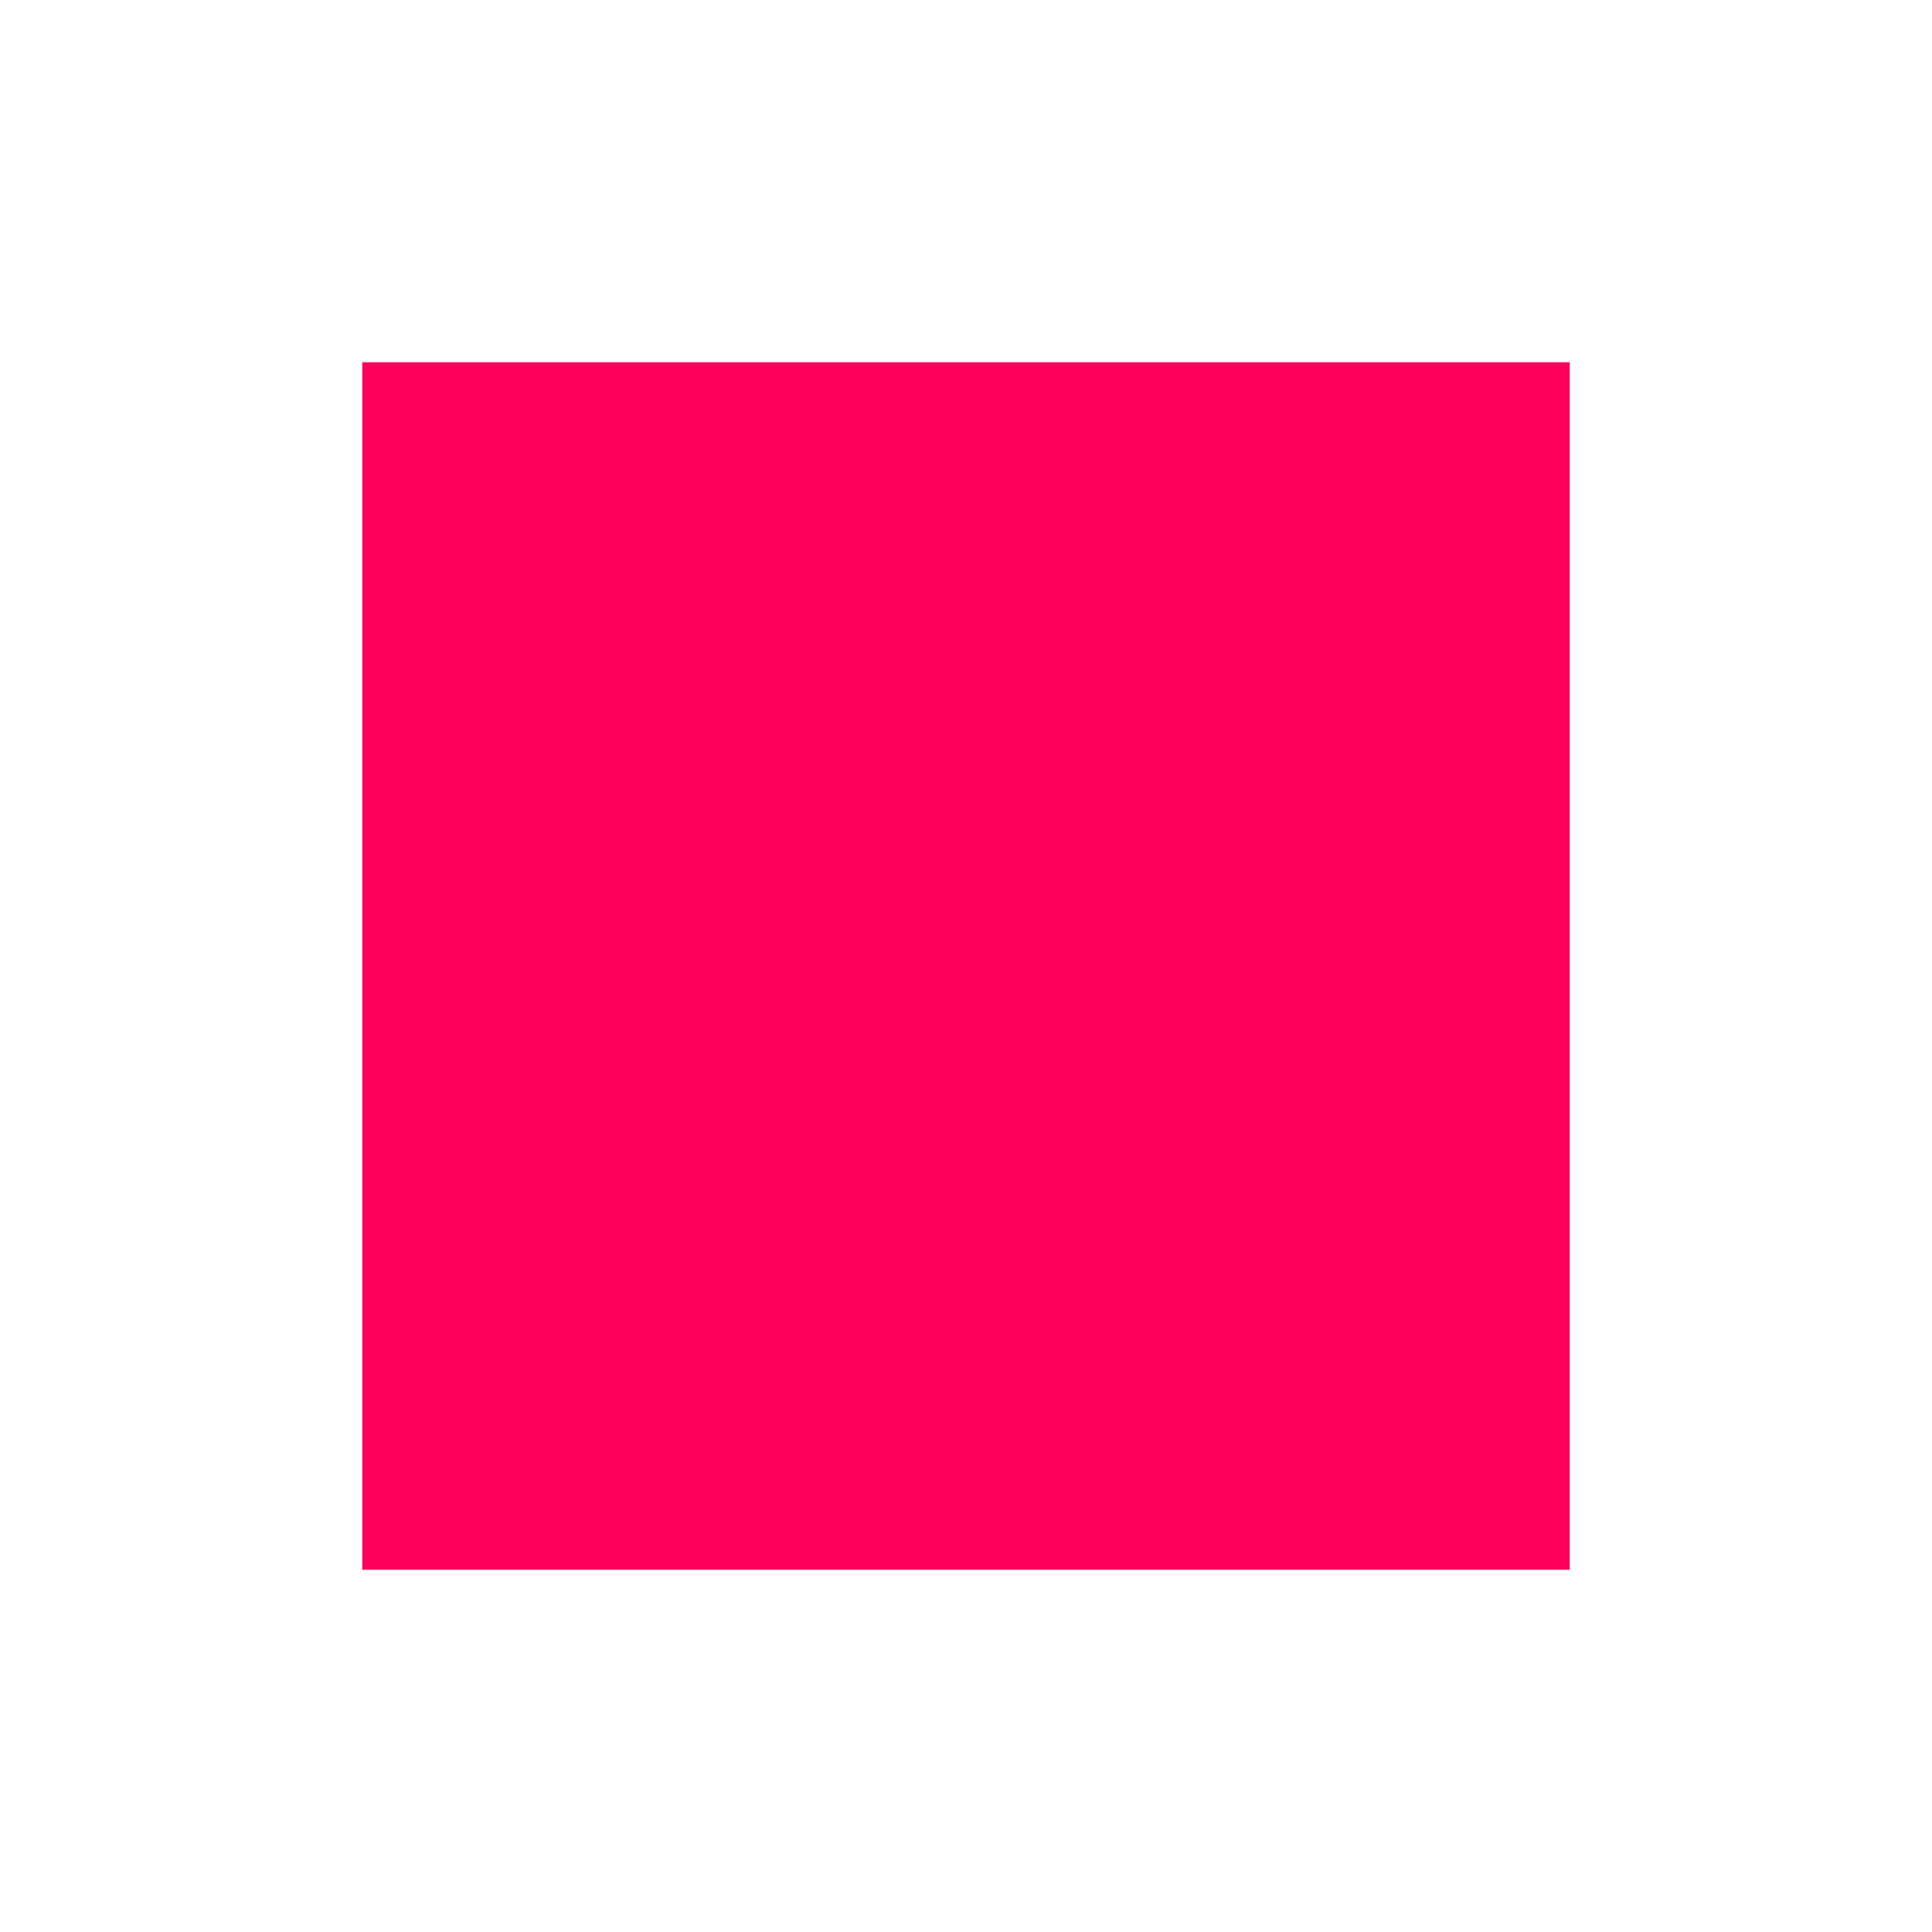
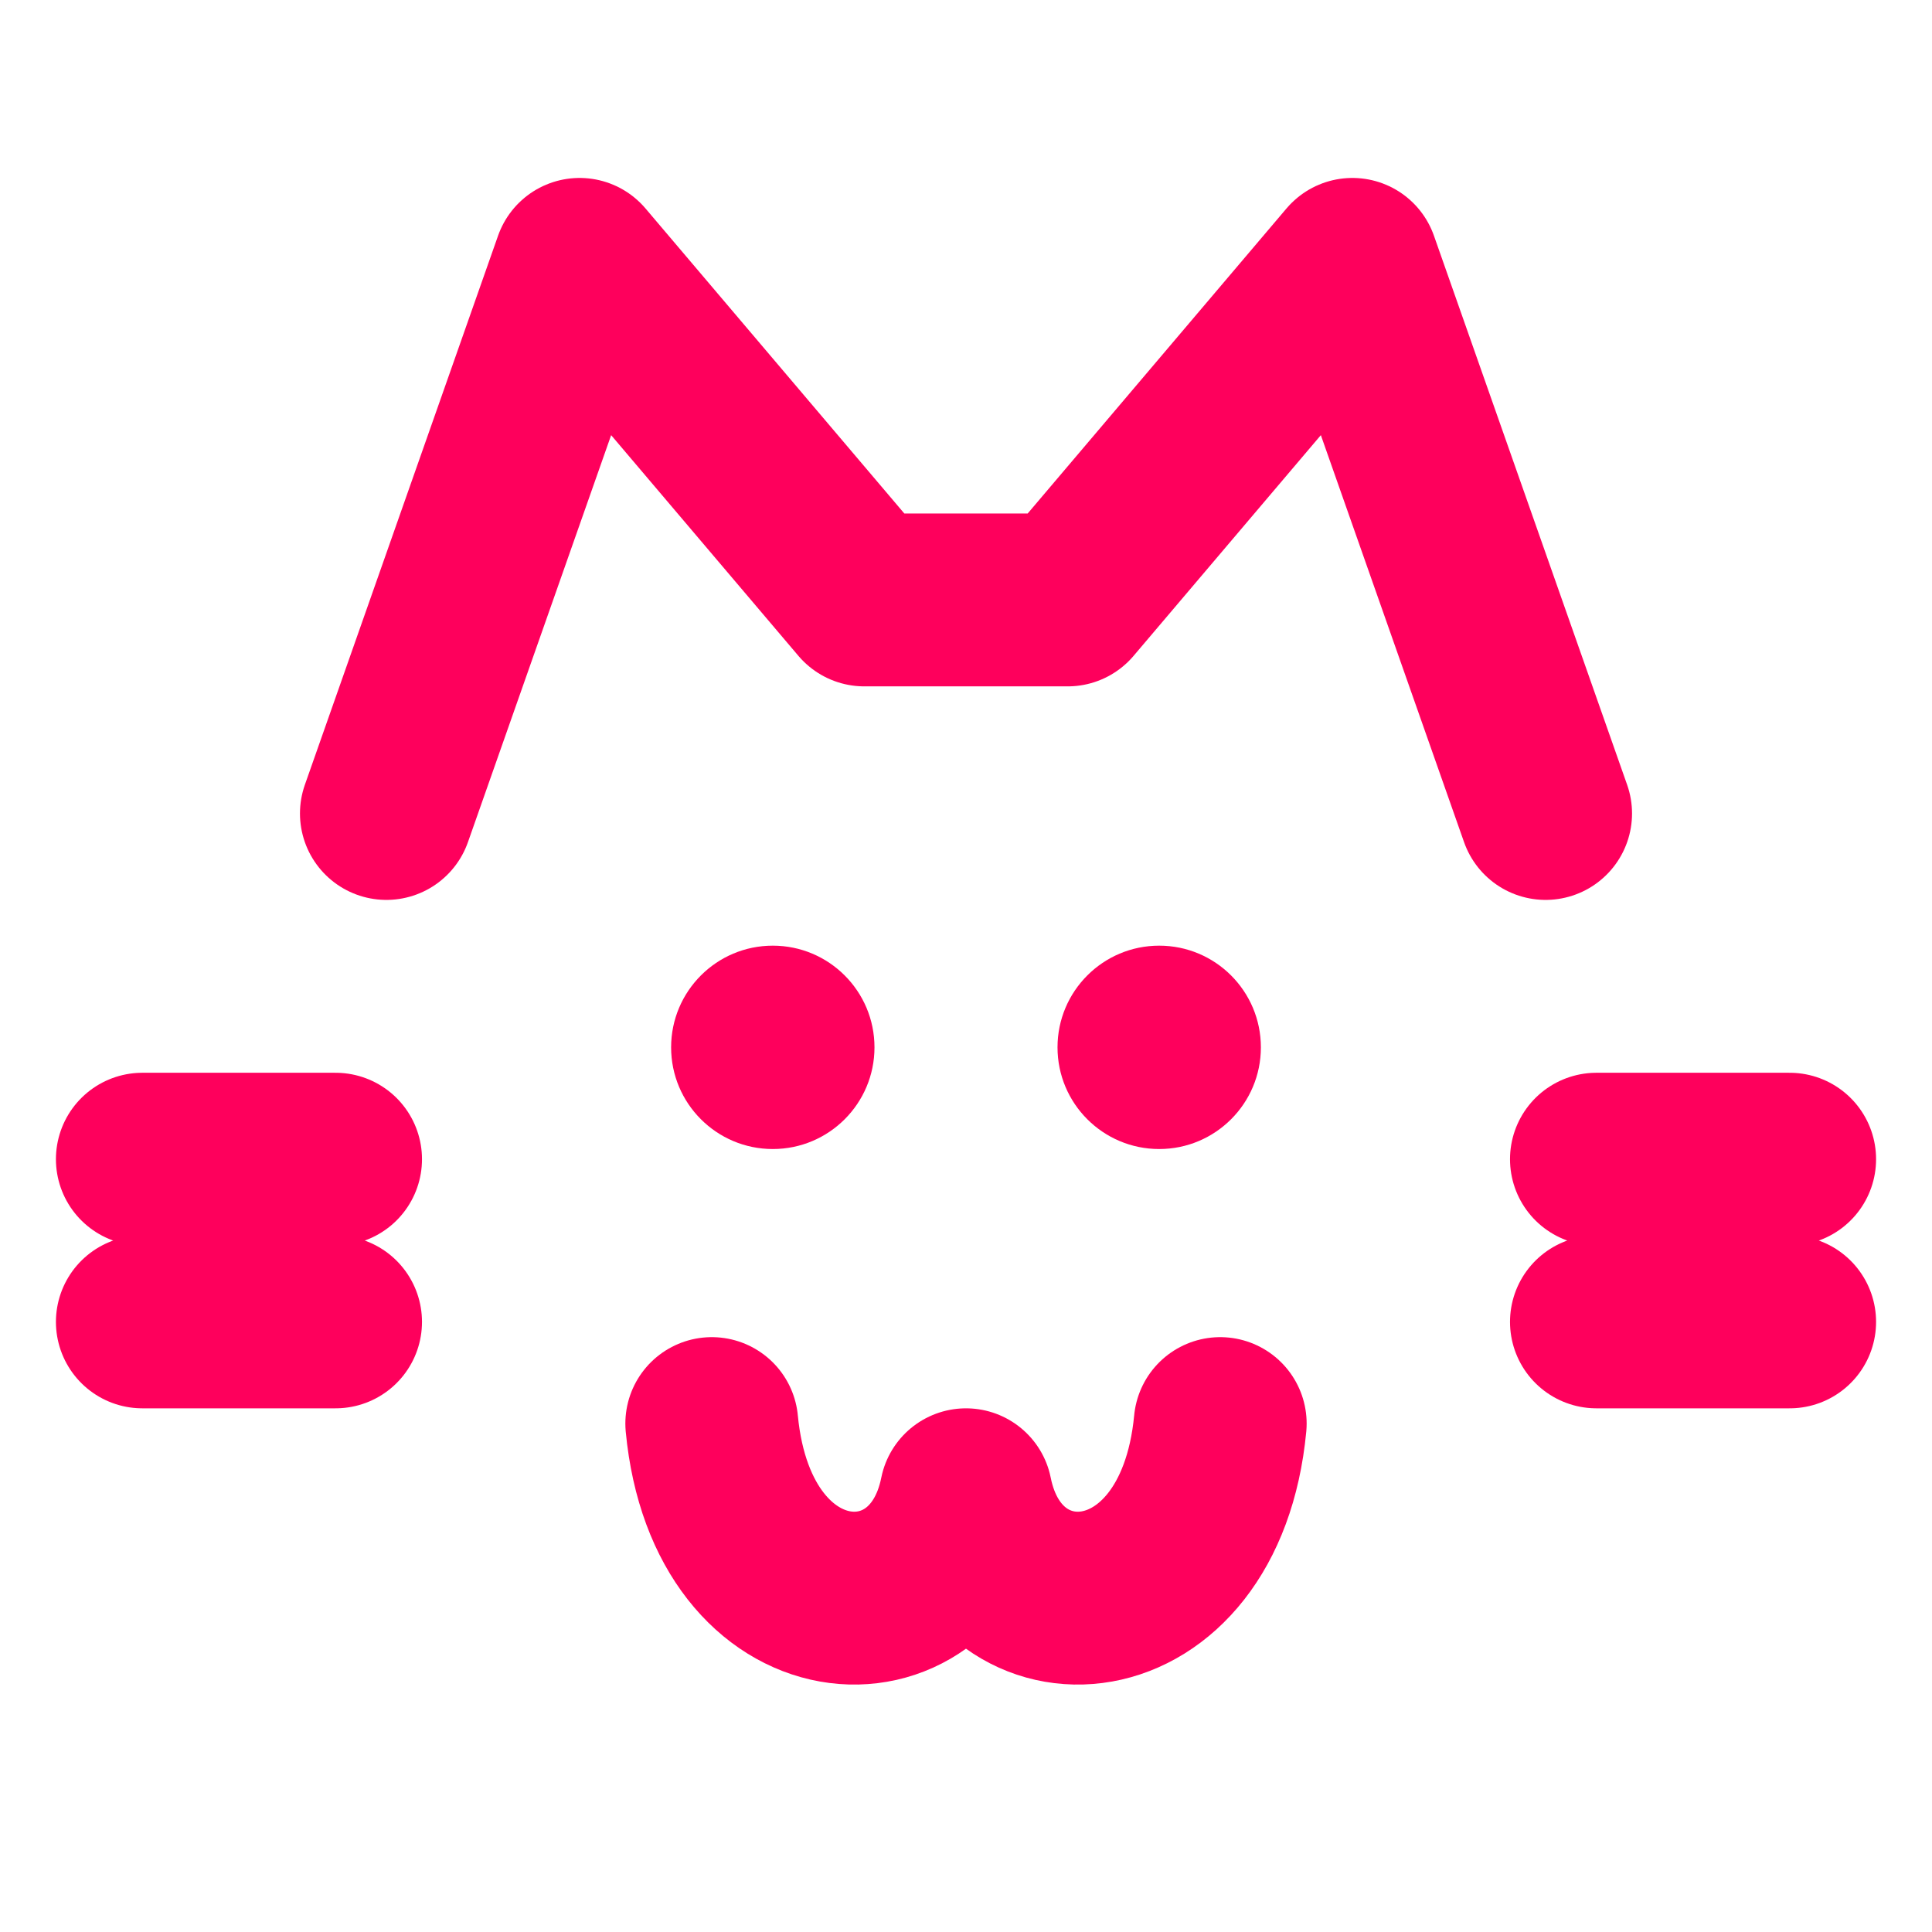
- <svg xmlns="http://www.w3.org/2000/svg" viewBox="0 0 16 16">
-   <rect x="3" y="3" width="10" height="10" fill="#FE005C" />
+ <svg xmlns="http://www.w3.org/2000/svg" viewBox="52 470 380 380">
+   <g fill="none" stroke="#FE005C" stroke-width="34" stroke-linecap="round" stroke-linejoin="round">
+     <path d="M128 630 L166 522 L222 588 L262 588 L318 522 L356 630" />
+     <path d="M192 750 C196 792 236 794 242 764 C248 794 288 792 292 750" />
+     <path d="M80 698 L118 698 M80 730 L118 730 M366 698 L404 698 M366 730 L404 730" />
+     <circle cx="204" cy="676" r="20" fill="#FE005C" stroke="none" />
+     <circle cx="280" cy="676" r="20" fill="#FE005C" stroke="none" />
+   </g>
</svg>
